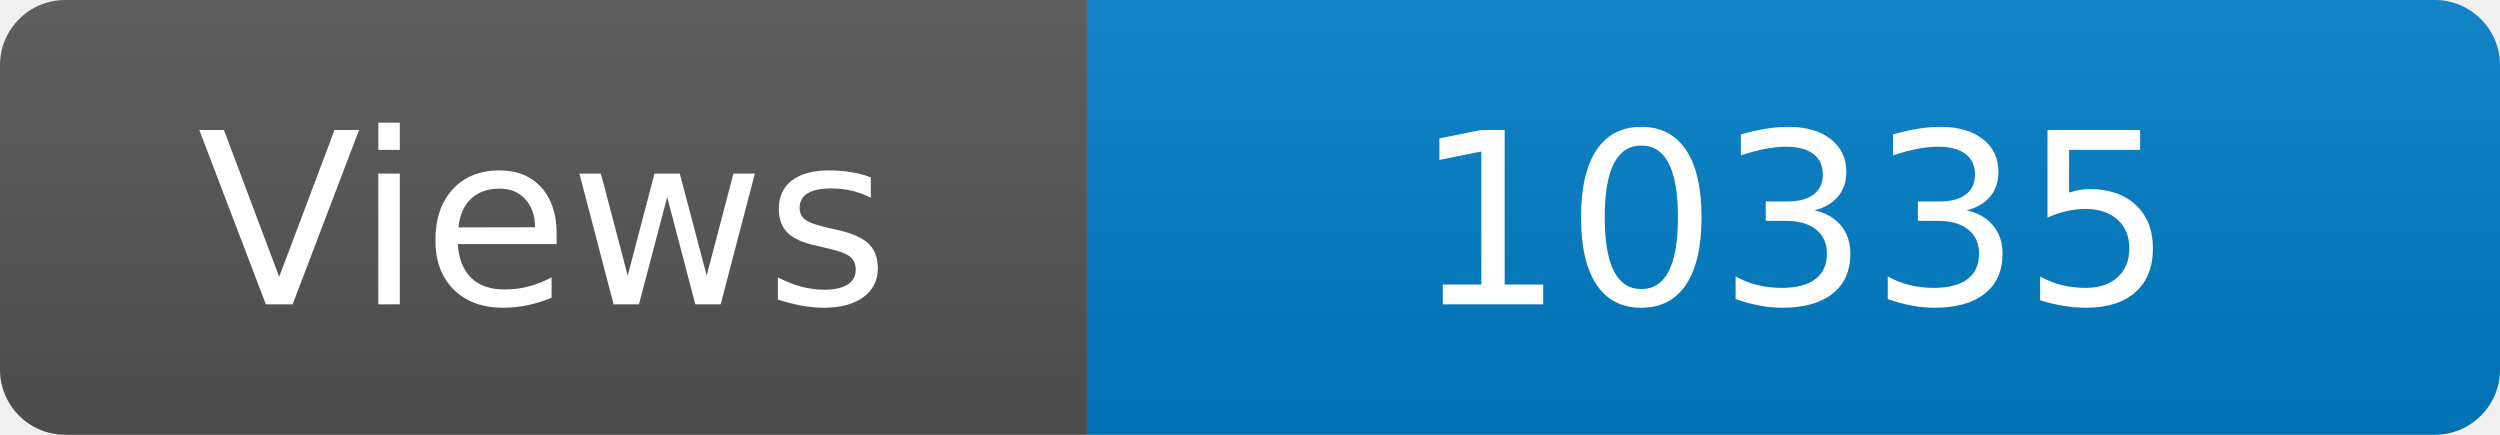
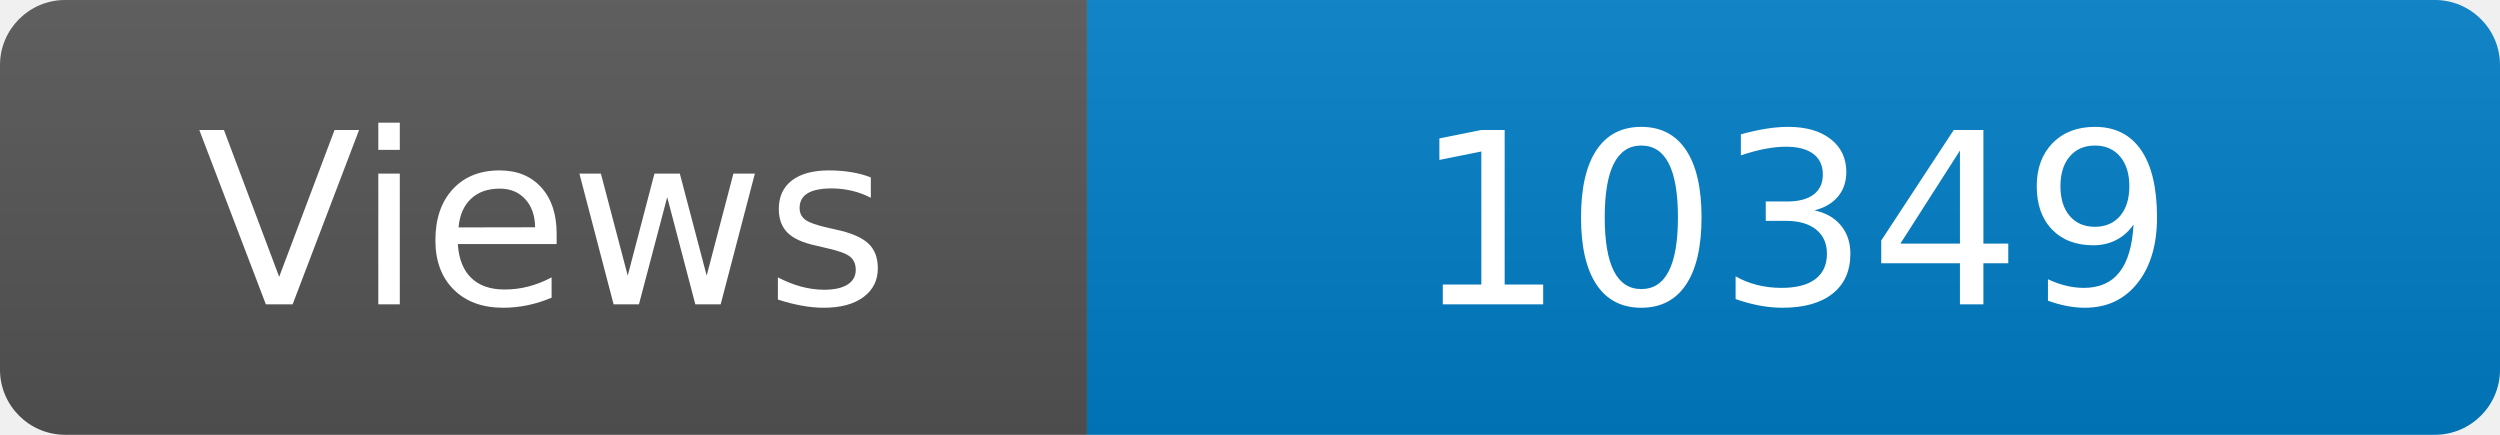
<svg xmlns="http://www.w3.org/2000/svg" width="115" height="20" role="img" aria-label="Maintained?: yes">
  <linearGradient id="s" x2="0" y2="100%">
    <stop offset="0" stop-color="#bbb" stop-opacity=".1" />
    <stop offset="1" stop-opacity=".1" />
  </linearGradient>
  <clipPath id="r">
    <rect width="115" height="20" rx="3" fill="#fff" />
  </clipPath>
  <g clip-path="url(#r)">
    <rect width="50" height="20" fill="#555" />
    <rect x="50" width="160" height="20" fill="#007ec6" />
    <rect width="115" height="20" fill="url(#s)" />
  </g>
  <g fill="#fff" text-anchor="middle" font-family="Verdana,Geneva,DejaVu Sans,sans-serif" font-size="110">
    <text x="250" y="140" transform="scale(.1)" fill="#fff">Views</text>
-     <text x="825" y="140" transform="scale(.1)" fill="#fff">10335</text>
+     <text x="825" y="140" transform="scale(.1)" fill="#fff">10349</text>
  </g>
</svg>
